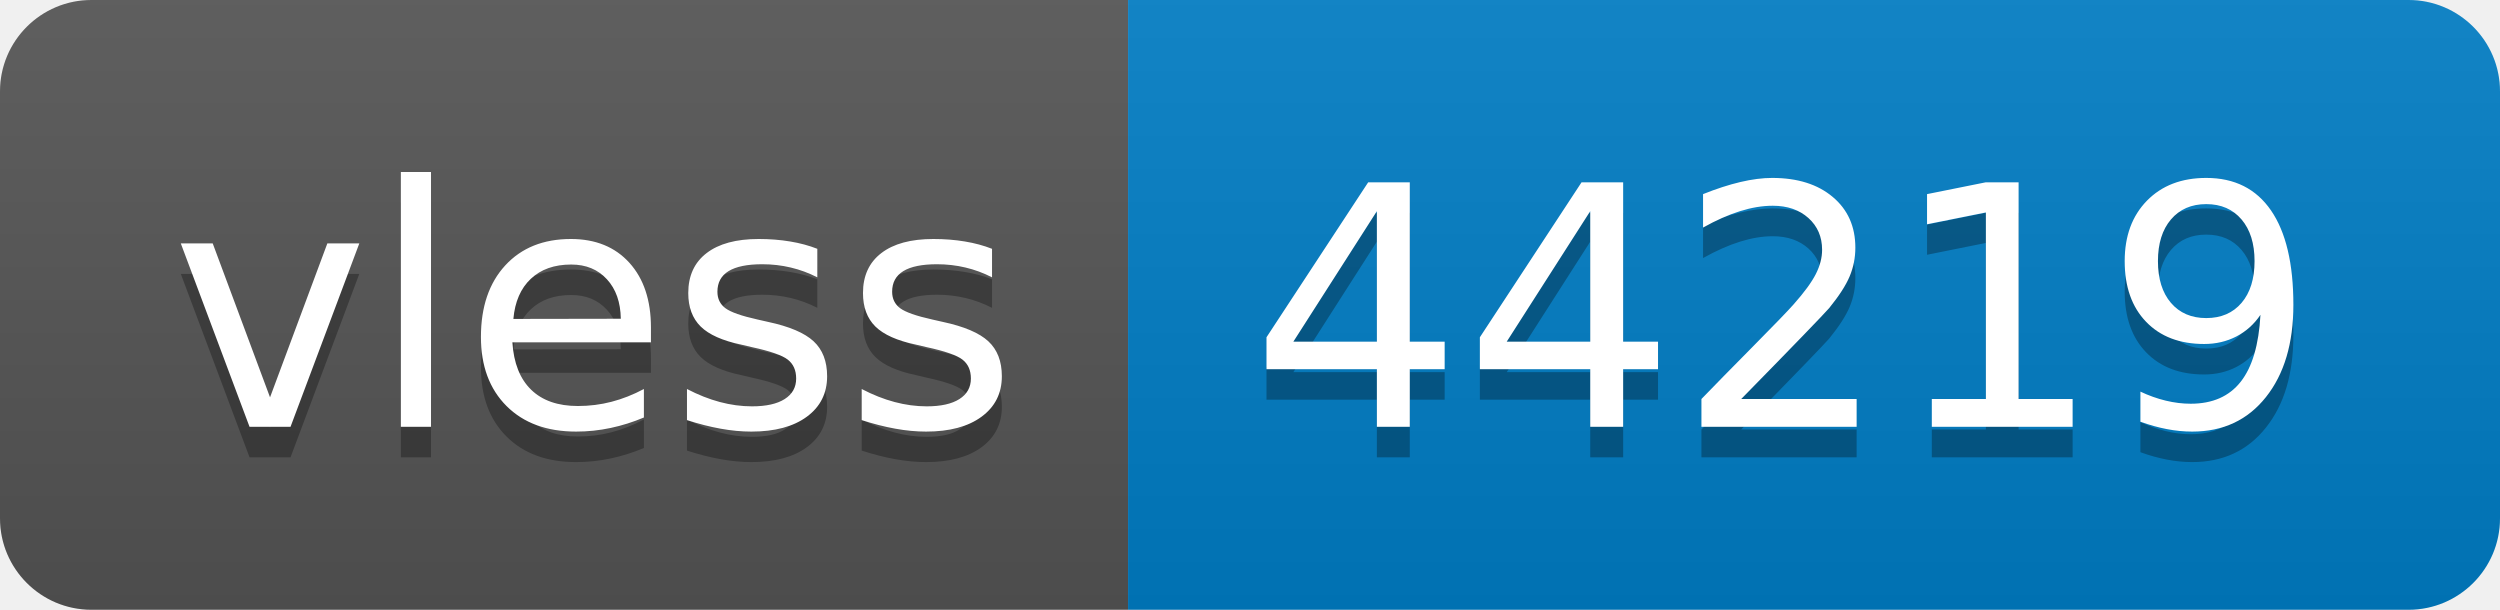
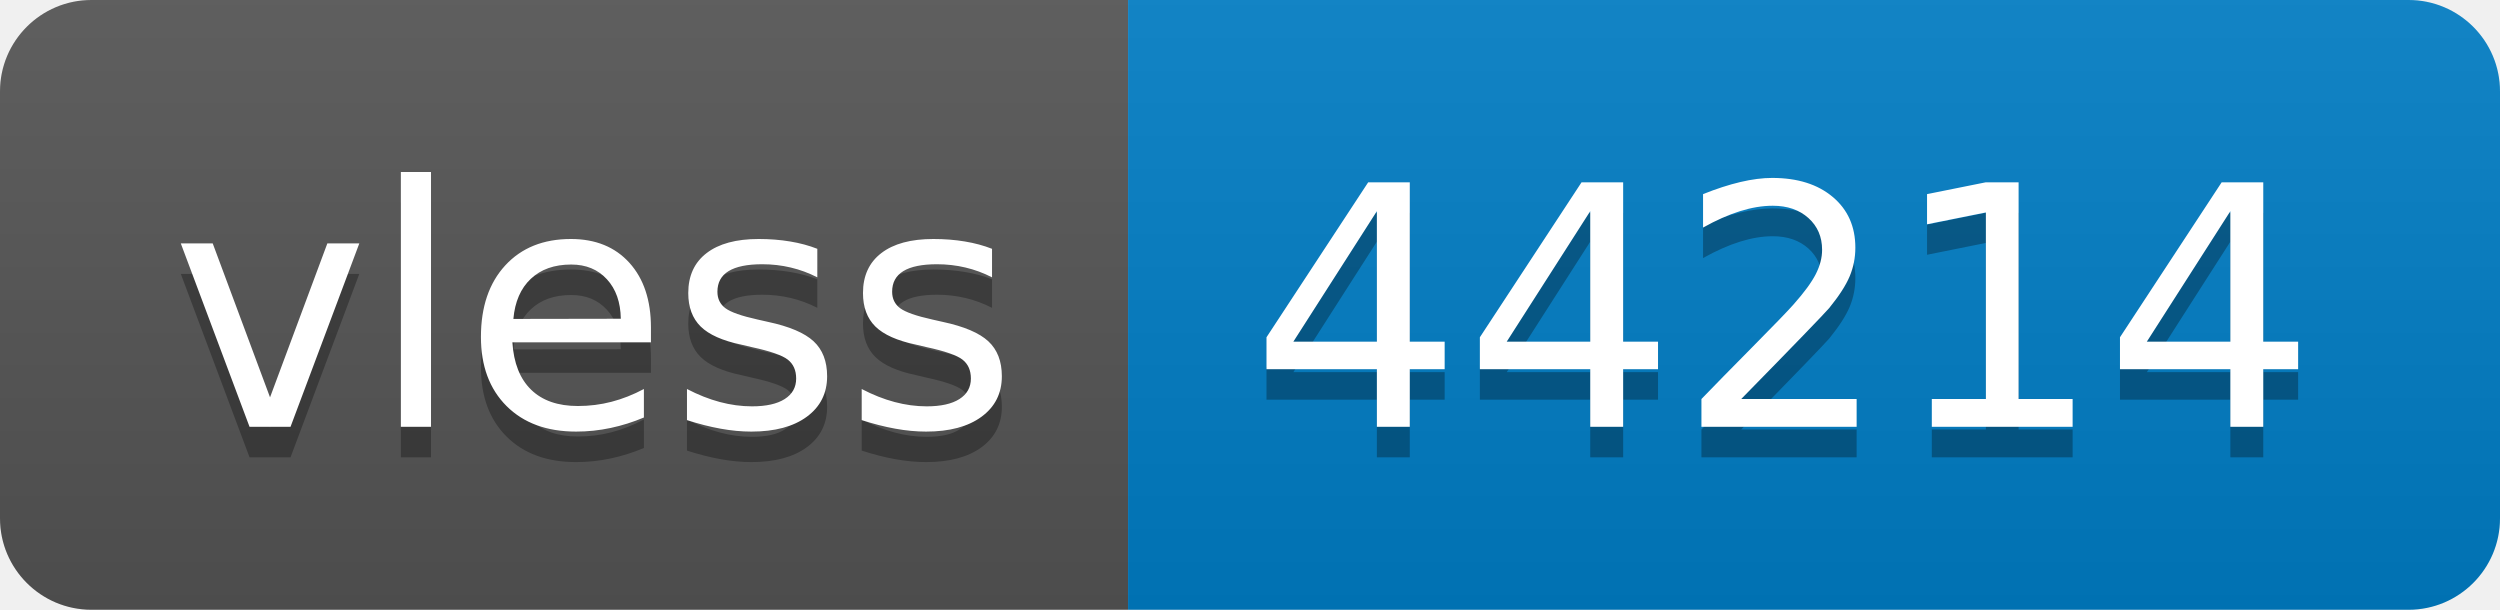
- <svg xmlns="http://www.w3.org/2000/svg" width="82" height="20" role="img" aria-label="vless: 44219">
+ <svg xmlns="http://www.w3.org/2000/svg" width="82" height="20" role="img" aria-label="vless: 44214">
  <linearGradient id="s" x2="0" y2="100%">
    <stop offset="0" stop-color="#bbb" stop-opacity=".1" />
    <stop offset="1" stop-opacity=".1" />
  </linearGradient>
  <clipPath id="r">
    <rect width="82" height="20" rx="3" fill="#fff" />
  </clipPath>
  <g clip-path="url(#r)">
    <rect width="37" height="20" fill="#555" />
    <rect x="37" width="45" height="20" fill="#007ec6" />
    <rect width="82" height="20" fill="url(#s)" />
  </g>
  <g fill="#fff" text-anchor="middle" font-family="Verdana,Geneva,DejaVu Sans,sans-serif" text-rendering="geometricPrecision" font-size="110">
    <text aria-hidden="true" x="195" y="150" fill="#010101" fill-opacity=".3" transform="scale(.1)" textLength="270">vless</text>
    <text x="195" y="140" transform="scale(.1)" fill="#fff" textLength="270">vless</text>
-     <text aria-hidden="true" x="585" y="150" fill="#010101" fill-opacity=".3" transform="scale(.1)" textLength="350">44219</text>
-     <text x="585" y="140" transform="scale(.1)" fill="#fff" textLength="350">44219</text>
+     <text aria-hidden="true" x="585" y="150" fill="#010101" fill-opacity=".3" transform="scale(.1)" textLength="350">44214</text>
+     <text x="585" y="140" transform="scale(.1)" fill="#fff" textLength="350">44214</text>
  </g>
</svg>
